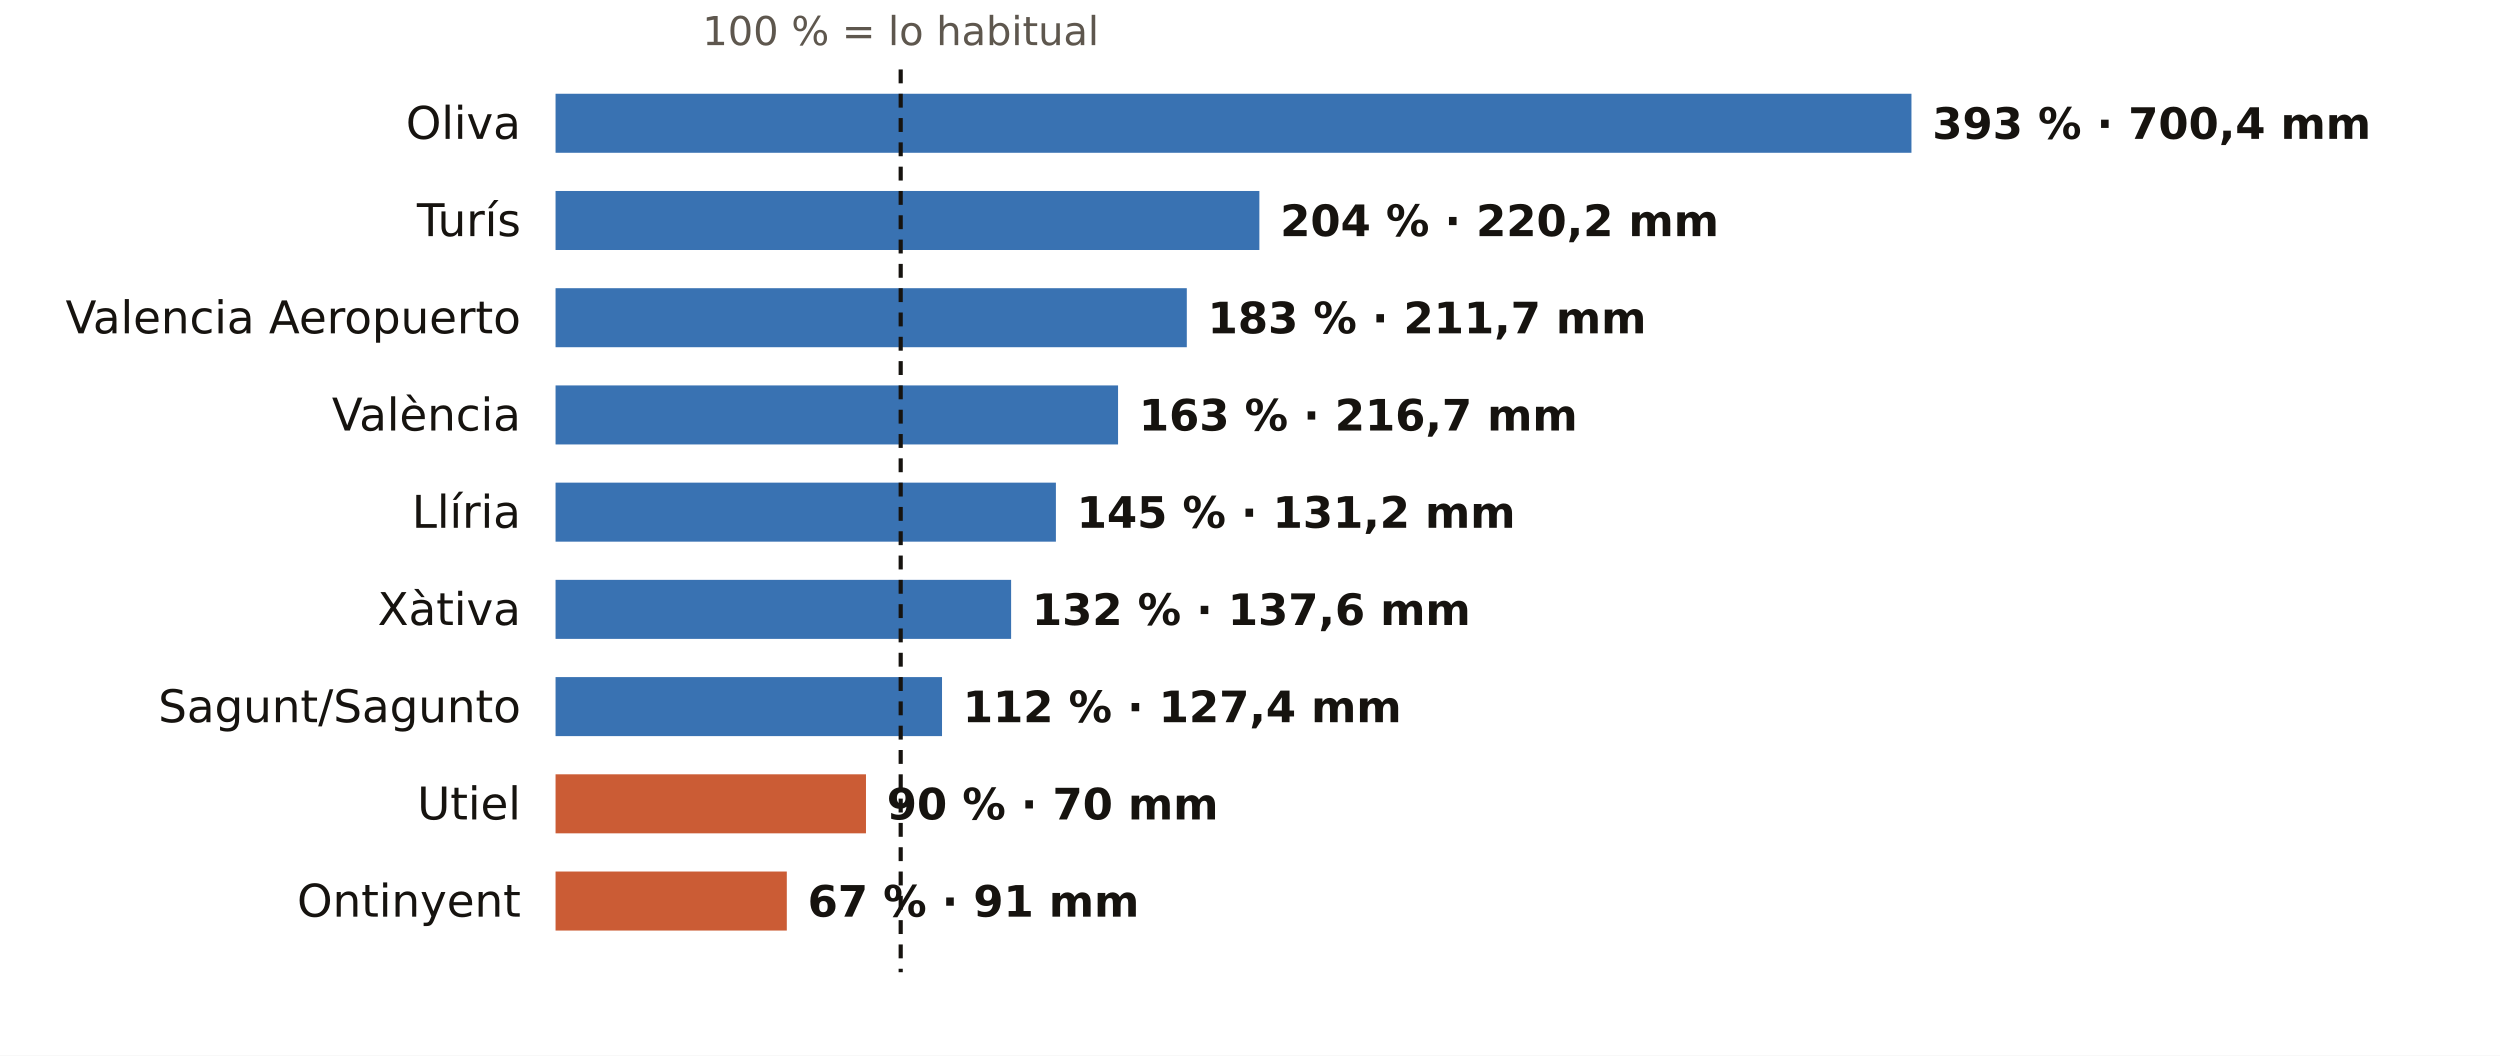
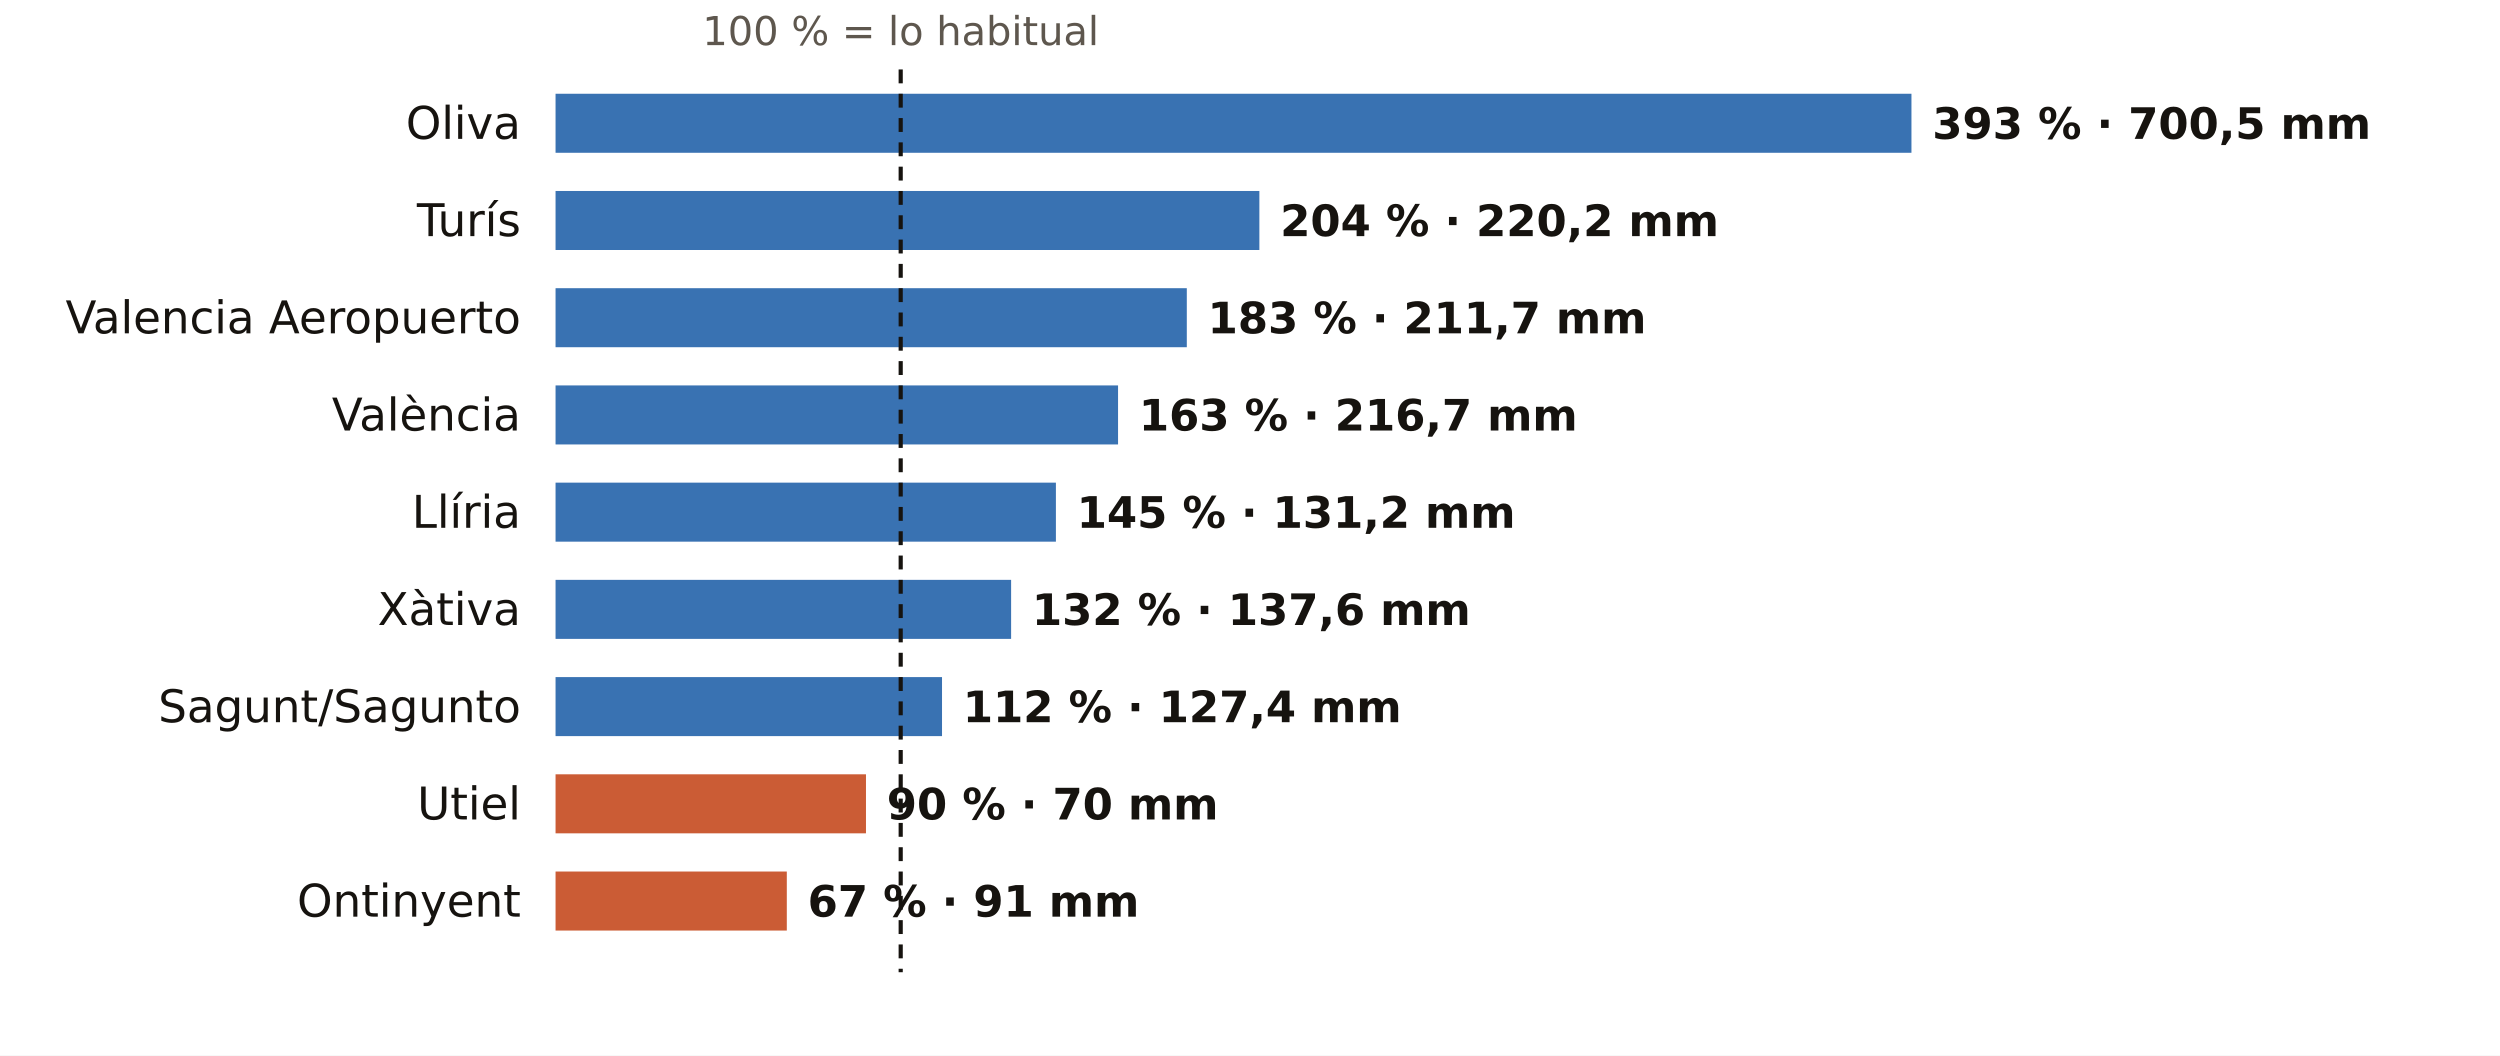
<svg xmlns="http://www.w3.org/2000/svg" viewBox="0 0 720 304" width="720" height="304" role="img" aria-label="El otoño en los pluviómetros de AEMET de Valencia: % de lo habitual">
  <rect width="720" height="304" fill="#FFFFFF" />
  <text x="259.4" y="13.0" font-size="11.5" fill="#5E574E" text-anchor="middle" font-weight="400" font-family="Public Sans, DejaVu Sans, Arial, sans-serif">100 % = lo habitual</text>
  <text x="150.0" y="40.0" font-size="13" fill="#16130F" text-anchor="end" font-weight="500" font-family="Public Sans, DejaVu Sans, Arial, sans-serif">Oliva</text>
  <rect x="160" y="27" width="390.5" height="17" fill="#1F5FA8" opacity="0.88" />
-   <text x="556.5" y="40.0" font-size="12.5" fill="#16130F" text-anchor="start" font-weight="600" font-family="Public Sans, DejaVu Sans, Arial, sans-serif">393 % · 700,4 mm</text>
+   <text x="556.5" y="40.0" font-size="12.5" fill="#16130F" text-anchor="start" font-weight="600" font-family="Public Sans, DejaVu Sans, Arial, sans-serif">393 % · 700,5 mm</text>
  <text x="150.0" y="68.0" font-size="13" fill="#16130F" text-anchor="end" font-weight="500" font-family="Public Sans, DejaVu Sans, Arial, sans-serif">Turís</text>
  <rect x="160" y="55" width="202.7" height="17" fill="#1F5FA8" opacity="0.88" />
  <text x="368.7" y="68.0" font-size="12.5" fill="#16130F" text-anchor="start" font-weight="600" font-family="Public Sans, DejaVu Sans, Arial, sans-serif">204 % · 220,2 mm</text>
  <text x="150.0" y="96.0" font-size="13" fill="#16130F" text-anchor="end" font-weight="500" font-family="Public Sans, DejaVu Sans, Arial, sans-serif">Valencia Aeropuerto</text>
  <rect x="160" y="83" width="181.8" height="17" fill="#1F5FA8" opacity="0.88" />
  <text x="347.8" y="96.0" font-size="12.5" fill="#16130F" text-anchor="start" font-weight="600" font-family="Public Sans, DejaVu Sans, Arial, sans-serif">183 % · 211,7 mm</text>
  <text x="150.0" y="124.0" font-size="13" fill="#16130F" text-anchor="end" font-weight="500" font-family="Public Sans, DejaVu Sans, Arial, sans-serif">València</text>
  <rect x="160" y="111" width="162.0" height="17" fill="#1F5FA8" opacity="0.88" />
  <text x="328.0" y="124.0" font-size="12.5" fill="#16130F" text-anchor="start" font-weight="600" font-family="Public Sans, DejaVu Sans, Arial, sans-serif">163 % · 216,7 mm</text>
  <text x="150.0" y="152.0" font-size="13" fill="#16130F" text-anchor="end" font-weight="500" font-family="Public Sans, DejaVu Sans, Arial, sans-serif">Llíria</text>
  <rect x="160" y="139" width="144.1" height="17" fill="#1F5FA8" opacity="0.88" />
  <text x="310.1" y="152.0" font-size="12.5" fill="#16130F" text-anchor="start" font-weight="600" font-family="Public Sans, DejaVu Sans, Arial, sans-serif">145 % · 131,2 mm</text>
  <text x="150.0" y="180.0" font-size="13" fill="#16130F" text-anchor="end" font-weight="500" font-family="Public Sans, DejaVu Sans, Arial, sans-serif">Xàtiva</text>
  <rect x="160" y="167" width="131.2" height="17" fill="#1F5FA8" opacity="0.88" />
  <text x="297.2" y="180.0" font-size="12.5" fill="#16130F" text-anchor="start" font-weight="600" font-family="Public Sans, DejaVu Sans, Arial, sans-serif">132 % · 137,6 mm</text>
  <text x="150.0" y="208.0" font-size="13" fill="#16130F" text-anchor="end" font-weight="500" font-family="Public Sans, DejaVu Sans, Arial, sans-serif">Sagunt/Sagunto</text>
  <rect x="160" y="195" width="111.3" height="17" fill="#1F5FA8" opacity="0.88" />
  <text x="277.3" y="208.0" font-size="12.5" fill="#16130F" text-anchor="start" font-weight="600" font-family="Public Sans, DejaVu Sans, Arial, sans-serif">112 % · 127,4 mm</text>
  <text x="150.0" y="236.0" font-size="13" fill="#16130F" text-anchor="end" font-weight="500" font-family="Public Sans, DejaVu Sans, Arial, sans-serif">Utiel</text>
  <rect x="160" y="223" width="89.4" height="17" fill="#C4461A" opacity="0.88" />
  <text x="255.4" y="236.0" font-size="12.5" fill="#16130F" text-anchor="start" font-weight="600" font-family="Public Sans, DejaVu Sans, Arial, sans-serif">90 % · 70 mm</text>
  <text x="150.0" y="264.0" font-size="13" fill="#16130F" text-anchor="end" font-weight="500" font-family="Public Sans, DejaVu Sans, Arial, sans-serif">Ontinyent</text>
  <rect x="160" y="251" width="66.6" height="17" fill="#C4461A" opacity="0.88" />
  <text x="232.6" y="264.0" font-size="12.5" fill="#16130F" text-anchor="start" font-weight="600" font-family="Public Sans, DejaVu Sans, Arial, sans-serif">67 % · 91 mm</text>
  <line x1="259.4" x2="259.4" y1="20" y2="280" stroke="#16130F" stroke-width="1.2" stroke-dasharray="4 3" />
</svg>
